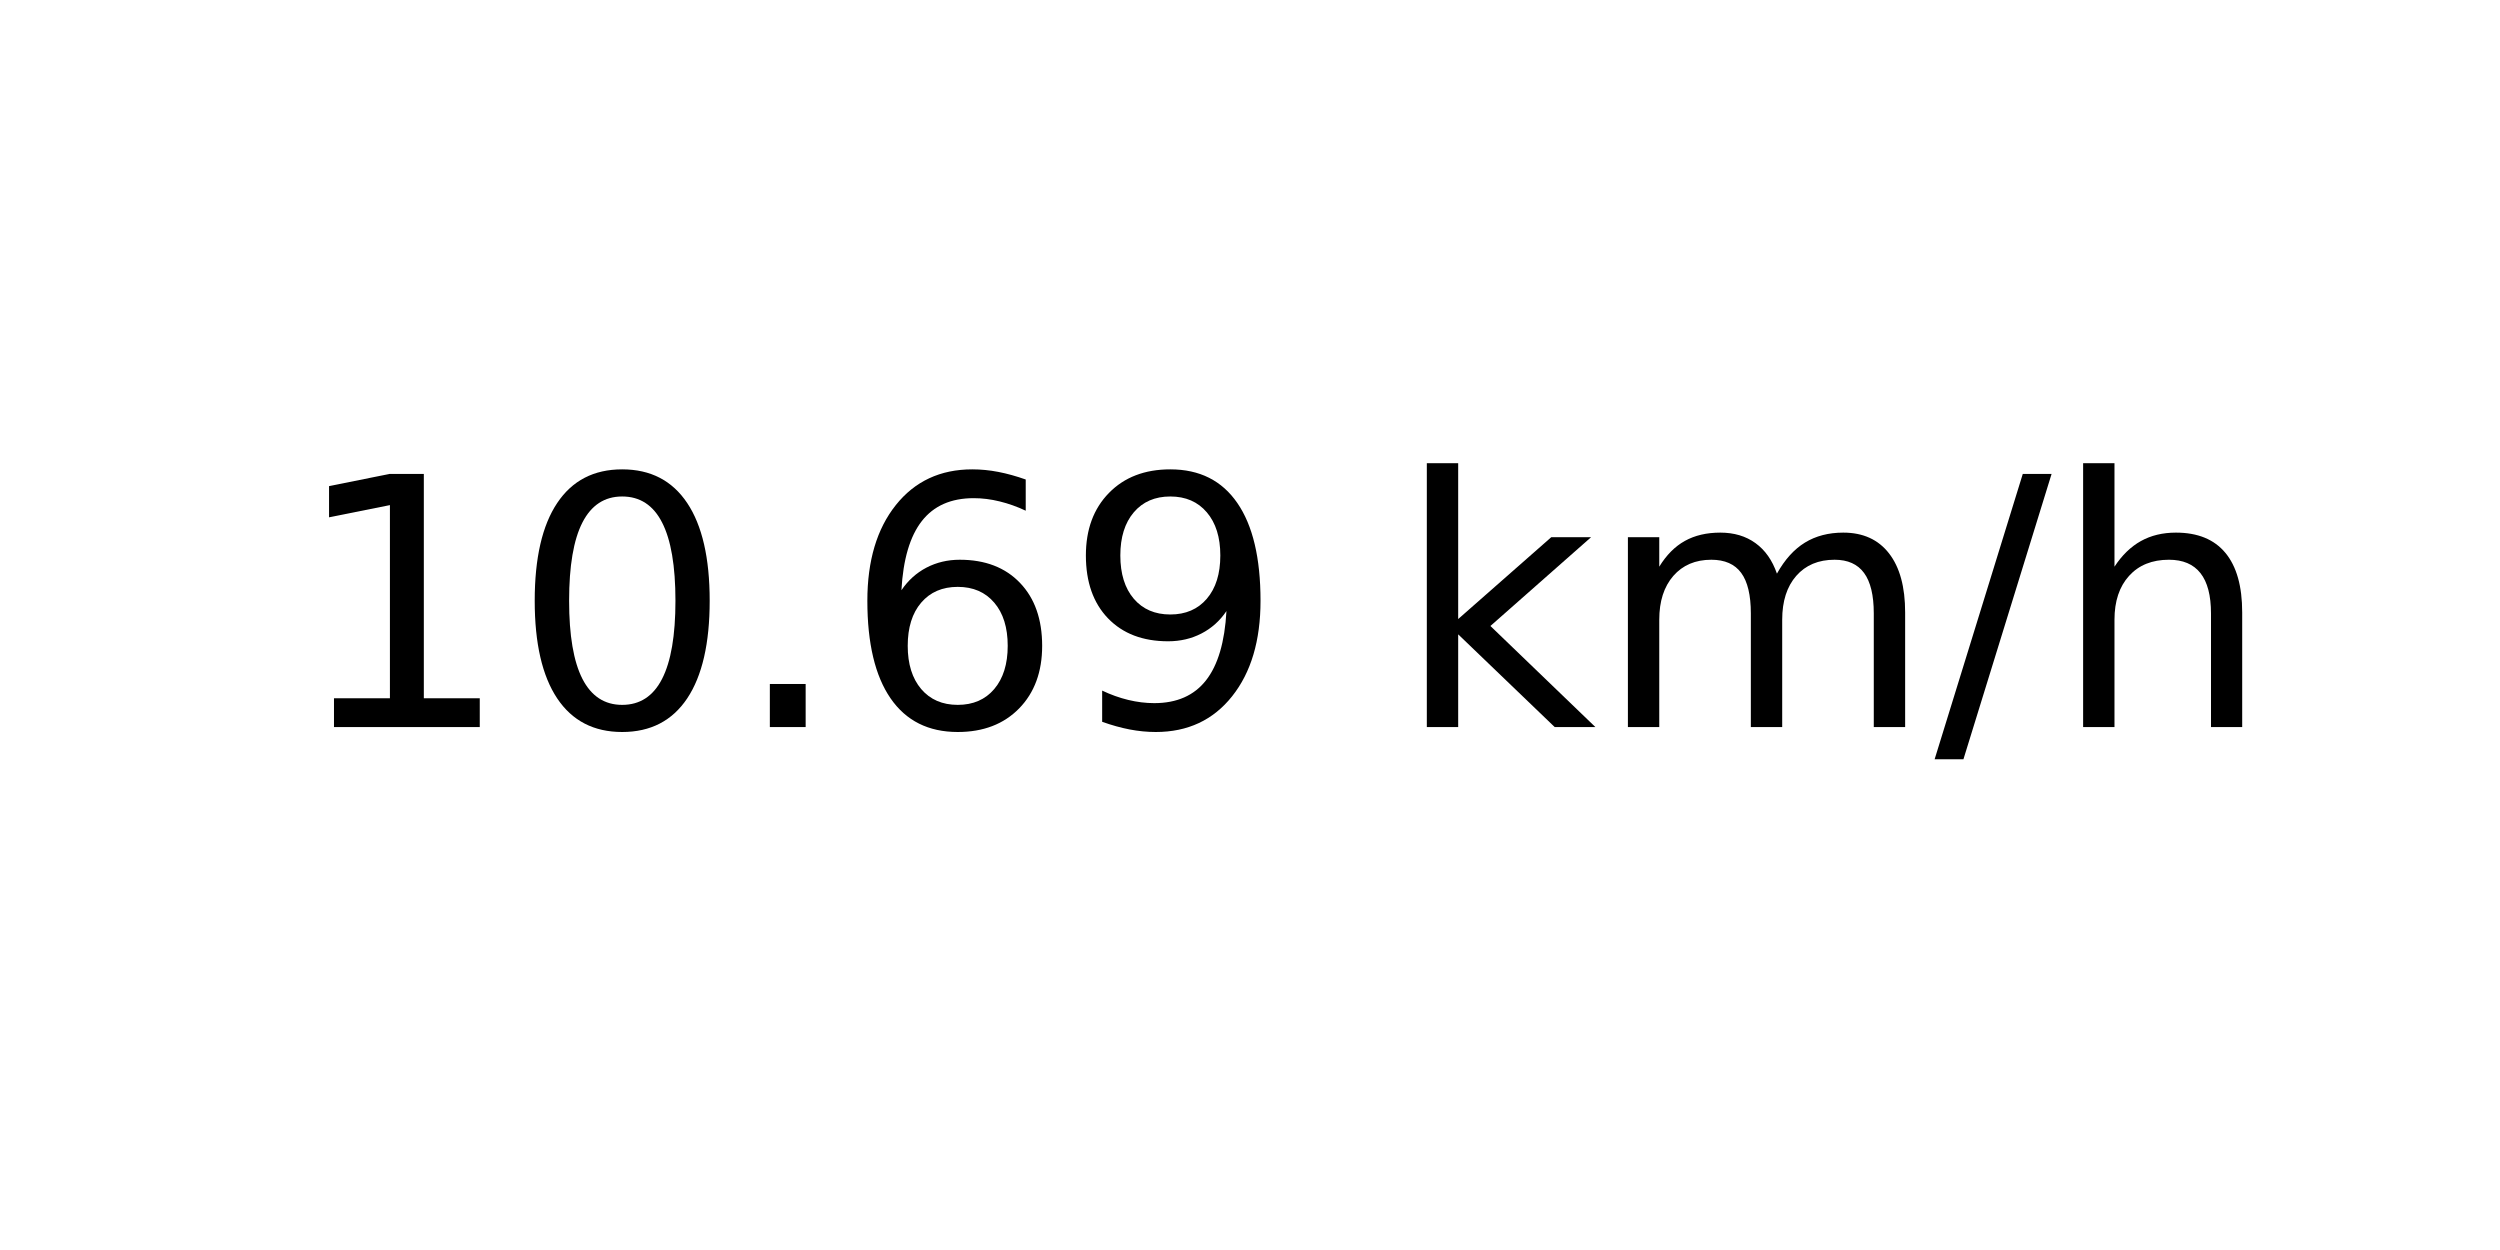
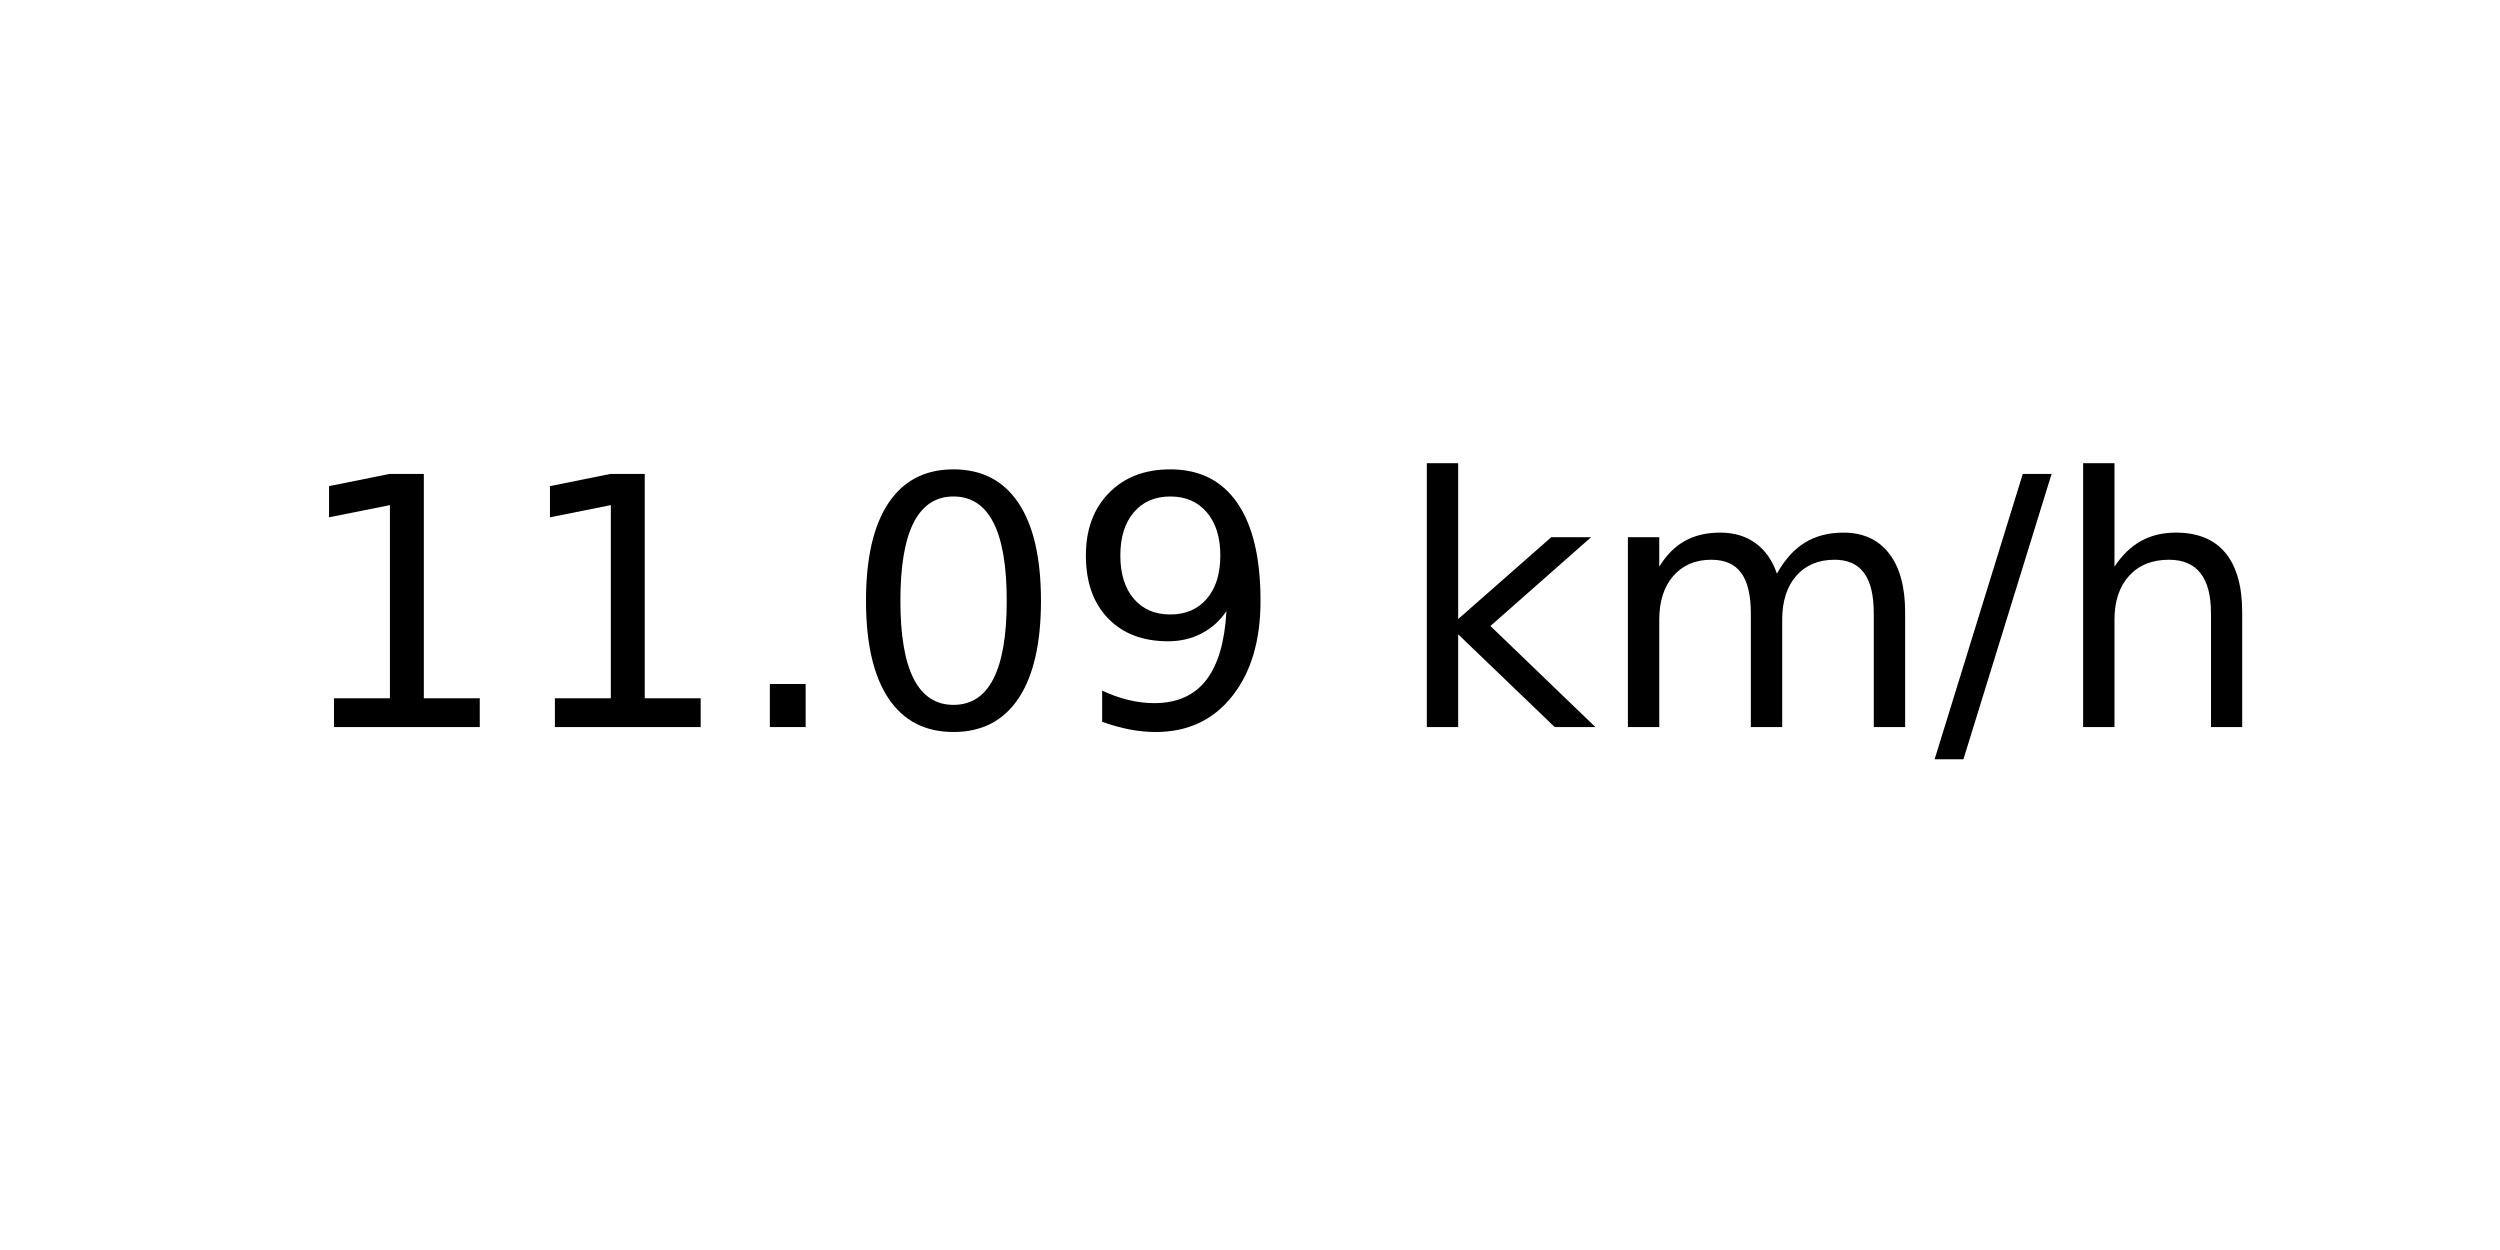
<svg xmlns="http://www.w3.org/2000/svg" xmlns:xlink="http://www.w3.org/1999/xlink" width="72pt" height="36pt" viewBox="0 0 72 36" version="1.1">
  <defs>
    <style type="text/css">*{stroke-linejoin: round; stroke-linecap: butt}</style>
  </defs>
  <g id="figure_1">
    <g id="axes_1">
      <g id="text_1">
        <g transform="translate(8.378125 20.93937) scale(0.1 -0.1)">
          <defs>
            <path id="DejaVuSans-31" d="M 794 531  L 1825 531  L 1825 4091  L 703 3866  L 703 4441  L 1819 4666  L 2450 4666  L 2450 531  L 3481 531  L 3481 0  L 794 0  L 794 531  z " transform="scale(0.015625)" />
+             <path id="DejaVuSans-2e" d="M 684 794  L 1344 794  L 1344 0  L 684 0  L 684 794  z " transform="scale(0.015625)" />
            <path id="DejaVuSans-30" d="M 2034 4250  Q 1547 4250 1301 3770  Q 1056 3291 1056 2328  Q 1056 1369 1301 889  Q 1547 409 2034 409  Q 2525 409 2770 889  Q 3016 1369 3016 2328  Q 3016 3291 2770 3770  Q 2525 4250 2034 4250  z M 2034 4750  Q 2819 4750 3233 4129  Q 3647 3509 3647 2328  Q 3647 1150 3233 529  Q 2819 -91 2034 -91  Q 1250 -91 836 529  Q 422 1150 422 2328  Q 422 3509 836 4129  Q 1250 4750 2034 4750  z " transform="scale(0.015625)" />
-             <path id="DejaVuSans-2e" d="M 684 794  L 1344 794  L 1344 0  L 684 0  L 684 794  z " transform="scale(0.015625)" />
-             <path id="DejaVuSans-36" d="M 2113 2584  Q 1688 2584 1439 2293  Q 1191 2003 1191 1497  Q 1191 994 1439 701  Q 1688 409 2113 409  Q 2538 409 2786 701  Q 3034 994 3034 1497  Q 3034 2003 2786 2293  Q 2538 2584 2113 2584  z M 3366 4563  L 3366 3988  Q 3128 4100 2886 4159  Q 2644 4219 2406 4219  Q 1781 4219 1451 3797  Q 1122 3375 1075 2522  Q 1259 2794 1537 2939  Q 1816 3084 2150 3084  Q 2853 3084 3261 2657  Q 3669 2231 3669 1497  Q 3669 778 3244 343  Q 2819 -91 2113 -91  Q 1303 -91 875 529  Q 447 1150 447 2328  Q 447 3434 972 4092  Q 1497 4750 2381 4750  Q 2619 4750 2861 4703  Q 3103 4656 3366 4563  z " transform="scale(0.015625)" />
            <path id="DejaVuSans-39" d="M 703 97  L 703 672  Q 941 559 1184 500  Q 1428 441 1663 441  Q 2288 441 2617 861  Q 2947 1281 2994 2138  Q 2813 1869 2534 1725  Q 2256 1581 1919 1581  Q 1219 1581 811 2004  Q 403 2428 403 3163  Q 403 3881 828 4315  Q 1253 4750 1959 4750  Q 2769 4750 3195 4129  Q 3622 3509 3622 2328  Q 3622 1225 3098 567  Q 2575 -91 1691 -91  Q 1453 -91 1209 -44  Q 966 3 703 97  z M 1959 2075  Q 2384 2075 2632 2365  Q 2881 2656 2881 3163  Q 2881 3666 2632 3958  Q 2384 4250 1959 4250  Q 1534 4250 1286 3958  Q 1038 3666 1038 3163  Q 1038 2656 1286 2365  Q 1534 2075 1959 2075  z " transform="scale(0.015625)" />
            <path id="DejaVuSans-20" transform="scale(0.015625)" />
            <path id="DejaVuSans-6b" d="M 581 4863  L 1159 4863  L 1159 1991  L 2875 3500  L 3609 3500  L 1753 1863  L 3688 0  L 2938 0  L 1159 1709  L 1159 0  L 581 0  L 581 4863  z " transform="scale(0.015625)" />
            <path id="DejaVuSans-6d" d="M 3328 2828  Q 3544 3216 3844 3400  Q 4144 3584 4550 3584  Q 5097 3584 5394 3201  Q 5691 2819 5691 2113  L 5691 0  L 5113 0  L 5113 2094  Q 5113 2597 4934 2840  Q 4756 3084 4391 3084  Q 3944 3084 3684 2787  Q 3425 2491 3425 1978  L 3425 0  L 2847 0  L 2847 2094  Q 2847 2600 2669 2842  Q 2491 3084 2119 3084  Q 1678 3084 1418 2786  Q 1159 2488 1159 1978  L 1159 0  L 581 0  L 581 3500  L 1159 3500  L 1159 2956  Q 1356 3278 1631 3431  Q 1906 3584 2284 3584  Q 2666 3584 2933 3390  Q 3200 3197 3328 2828  z " transform="scale(0.015625)" />
            <path id="DejaVuSans-2f" d="M 1625 4666  L 2156 4666  L 531 -594  L 0 -594  L 1625 4666  z " transform="scale(0.015625)" />
            <path id="DejaVuSans-68" d="M 3513 2113  L 3513 0  L 2938 0  L 2938 2094  Q 2938 2591 2744 2837  Q 2550 3084 2163 3084  Q 1697 3084 1428 2787  Q 1159 2491 1159 1978  L 1159 0  L 581 0  L 581 4863  L 1159 4863  L 1159 2956  Q 1366 3272 1645 3428  Q 1925 3584 2291 3584  Q 2894 3584 3203 3211  Q 3513 2838 3513 2113  z " transform="scale(0.015625)" />
          </defs>
          <use xlink:href="#DejaVuSans-31" />
-           <use xlink:href="#DejaVuSans-30" x="63.623" />
+           <use xlink:href="#DejaVuSans-31" x="63.623" />
          <use xlink:href="#DejaVuSans-2e" x="127.246" />
-           <use xlink:href="#DejaVuSans-36" x="159.033" />
+           <use xlink:href="#DejaVuSans-30" x="159.033" />
          <use xlink:href="#DejaVuSans-39" x="222.656" />
          <use xlink:href="#DejaVuSans-20" x="286.279" />
          <use xlink:href="#DejaVuSans-6b" x="318.066" />
          <use xlink:href="#DejaVuSans-6d" x="375.977" />
          <use xlink:href="#DejaVuSans-2f" x="473.389" />
          <use xlink:href="#DejaVuSans-68" x="507.08" />
        </g>
      </g>
    </g>
  </g>
</svg>
